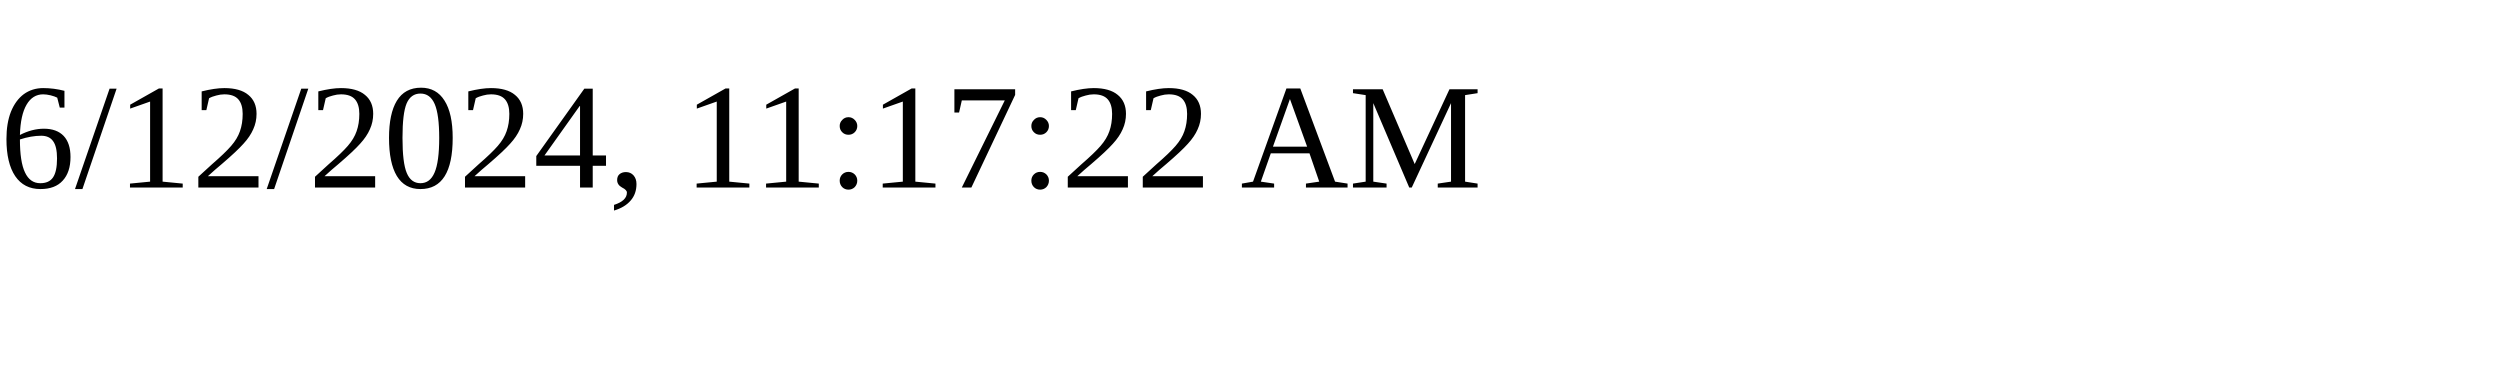
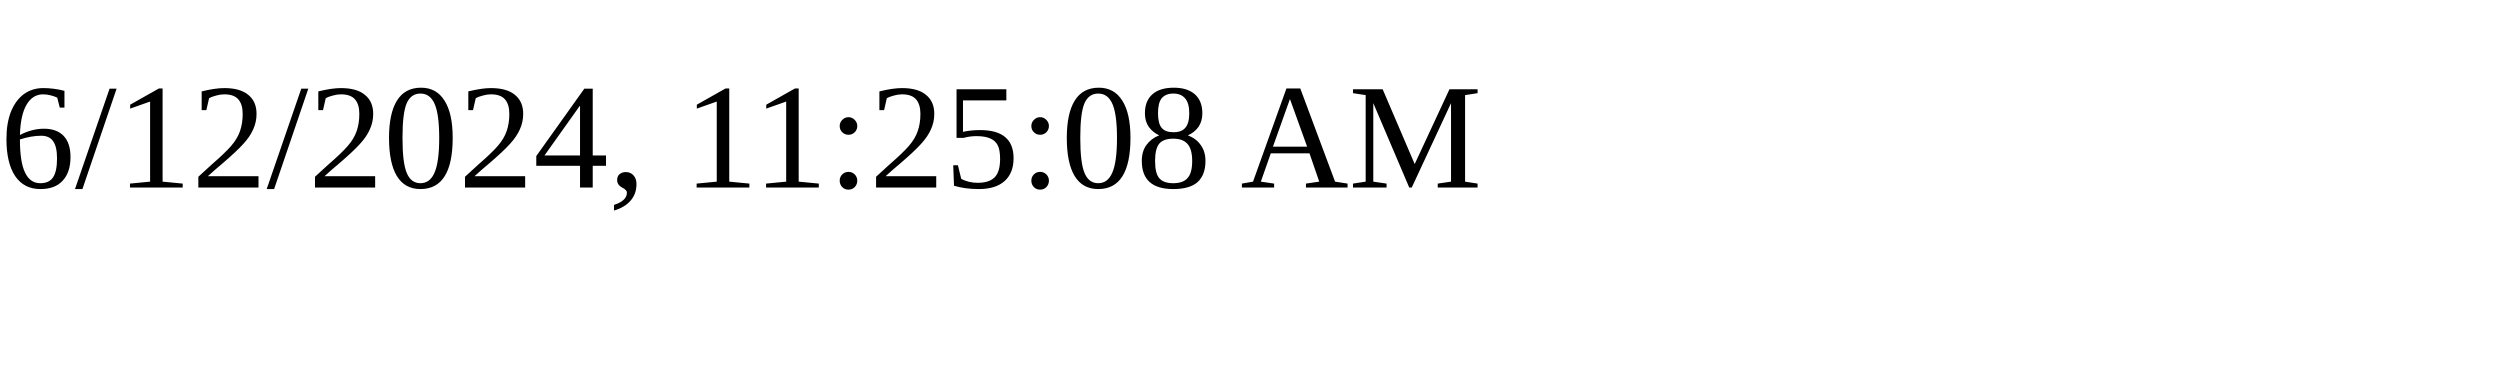
<svg xmlns="http://www.w3.org/2000/svg" height="30" width="200">
-   <text x="0" y="15">6/12/2024, 11:17:22 AM</text>
+   <text x="0" y="15">6/12/2024, 11:25:08 AM</text>
</svg>
